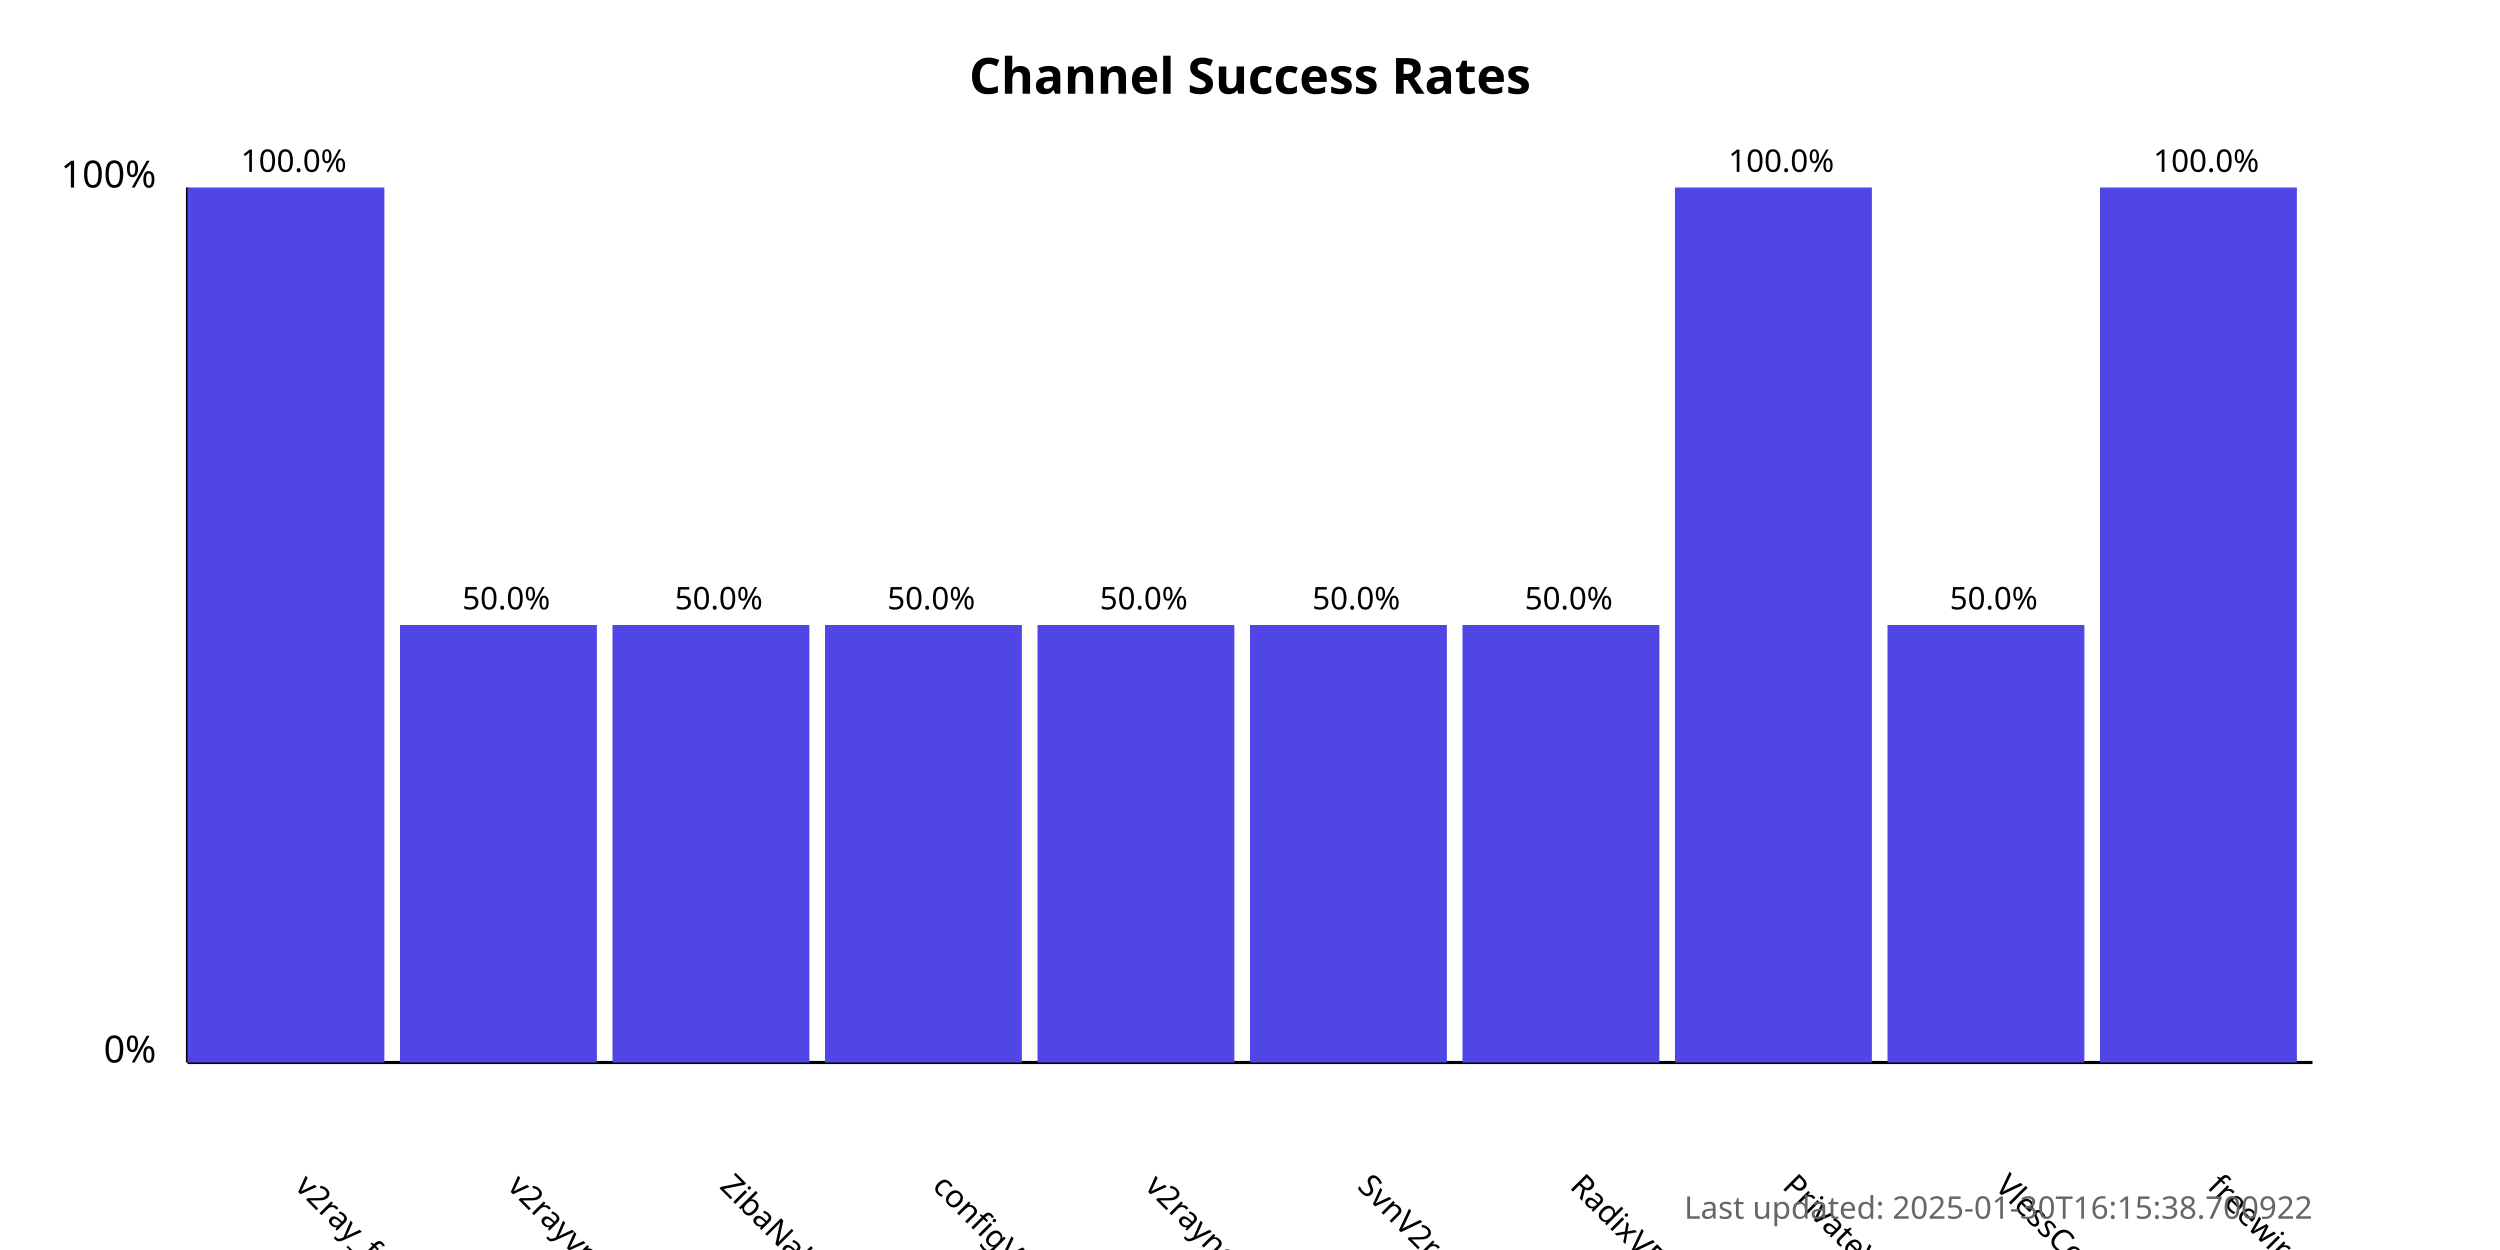
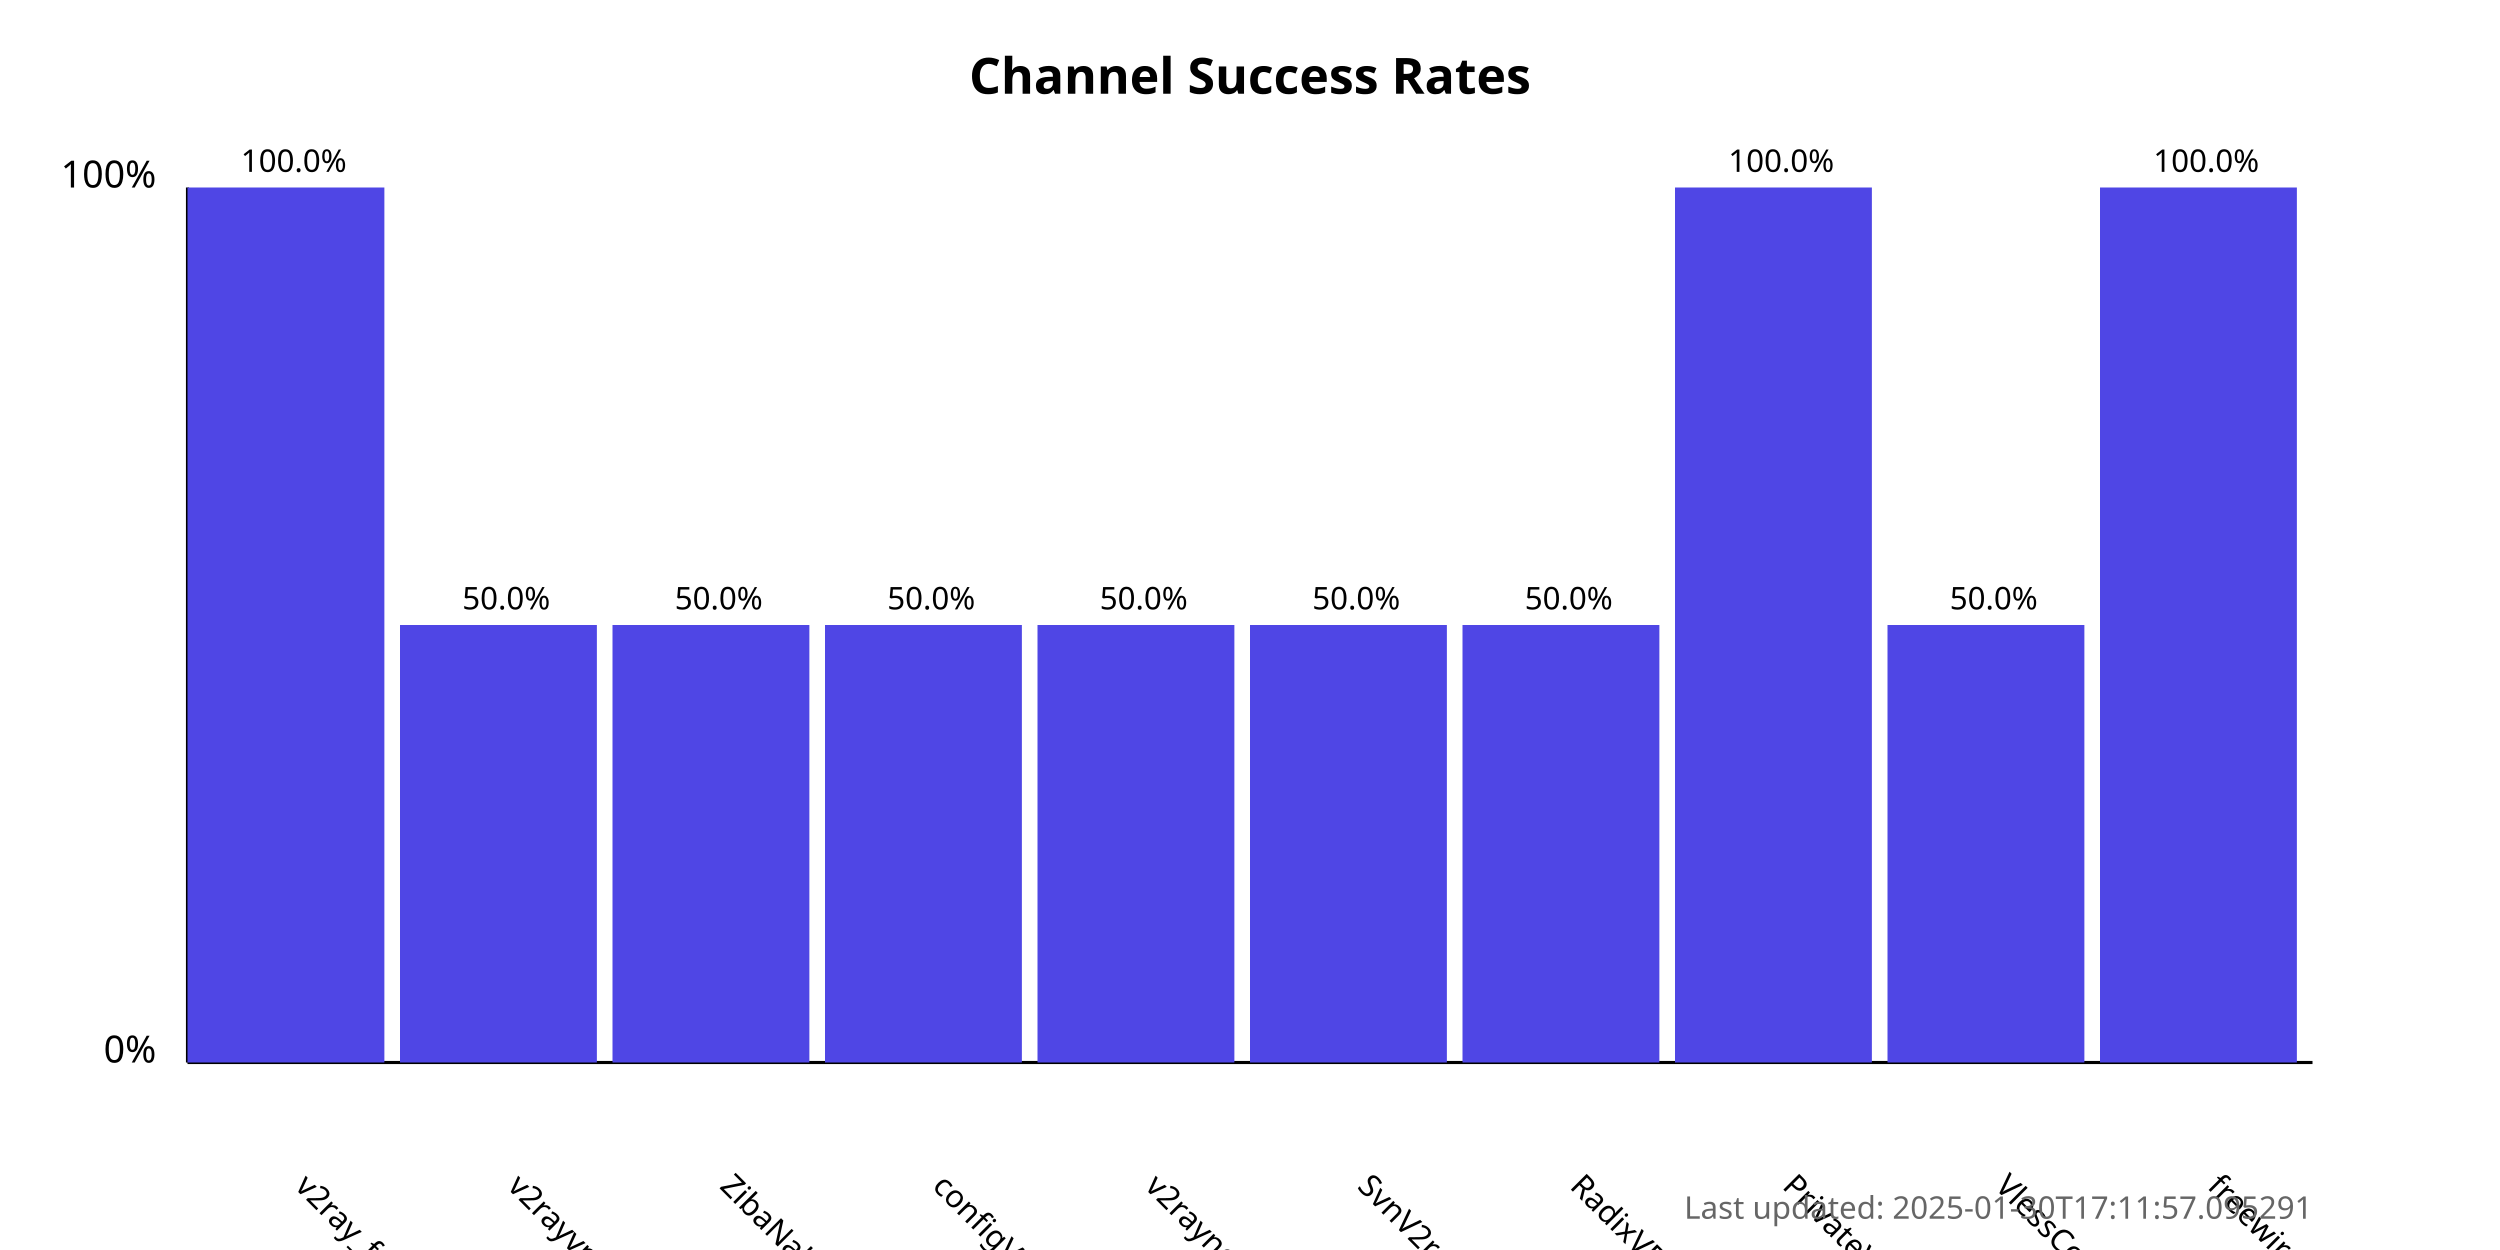
<svg xmlns="http://www.w3.org/2000/svg" width="800" height="400">
  <style>
            .chart-title { font: bold 16px sans-serif; }
            .axis-label { font: 12px sans-serif; }
            .tick-label { font: 10px sans-serif; }
            .bar { fill: #4f46e5; }
            .bar:hover { fill: #6366f1; }
            .timestamp { font: 10px sans-serif; fill: #666; }
        </style>
  <text x="400.0" y="30" text-anchor="middle" class="chart-title">
            Channel Success Rates
        </text>
  <line x1="60" y1="340" x2="60" y2="60" stroke="black" stroke-width="1" />
  <line x1="60" y1="340" x2="740" y2="340" stroke="black" stroke-width="1" />
  <text x="50" y="340" text-anchor="end" class="axis-label">0%</text>
  <text x="50" y="60" text-anchor="end" class="axis-label">100%</text>
  <g>
    <rect x="60" y="60.0" width="63.0" height="280.0" class="bar" />
    <text x="94.0" y="380" transform="rotate(45, 94.0, 380)" text-anchor="start" class="tick-label">
                v2ray_free_conf
            </text>
    <text x="94.0" y="55.0" text-anchor="middle" class="tick-label">
                100.0%
            </text>
  </g>
  <g>
    <rect x="128.0" y="200.0" width="63.0" height="140.0" class="bar" />
    <text x="162.0" y="380" transform="rotate(45, 162.0, 380)" text-anchor="start" class="tick-label">
                v2rayvpno
            </text>
    <text x="162.0" y="195.0" text-anchor="middle" class="tick-label">
                50.0%
            </text>
  </g>
  <g>
    <rect x="196.0" y="200.0" width="63.0" height="140.0" class="bar" />
    <text x="230.0" y="380" transform="rotate(45, 230.0, 380)" text-anchor="start" class="tick-label">
                ZibaNabz
            </text>
    <text x="230.0" y="195.0" text-anchor="middle" class="tick-label">
                50.0%
            </text>
  </g>
  <g>
    <rect x="264.0" y="200.0" width="63.0" height="140.0" class="bar" />
    <text x="298.0" y="380" transform="rotate(45, 298.0, 380)" text-anchor="start" class="tick-label">
                configV2rayForFree
            </text>
    <text x="298.0" y="195.0" text-anchor="middle" class="tick-label">
                50.0%
            </text>
  </g>
  <g>
    <rect x="332.0" y="200.0" width="63.0" height="140.0" class="bar" />
    <text x="366.0" y="380" transform="rotate(45, 366.0, 380)" text-anchor="start" class="tick-label">
                v2rayngvpn
            </text>
    <text x="366.0" y="195.0" text-anchor="middle" class="tick-label">
                50.0%
            </text>
  </g>
  <g>
    <rect x="400.0" y="200.0" width="63.0" height="140.0" class="bar" />
    <text x="434.0" y="380" transform="rotate(45, 434.0, 380)" text-anchor="start" class="tick-label">
                SvnV2ray
            </text>
    <text x="434.0" y="195.0" text-anchor="middle" class="tick-label">
                50.0%
            </text>
  </g>
  <g>
    <rect x="468.0" y="200.0" width="63.0" height="140.0" class="bar" />
    <text x="502.0" y="380" transform="rotate(45, 502.0, 380)" text-anchor="start" class="tick-label">
                RadixVPN
            </text>
    <text x="502.0" y="195.0" text-anchor="middle" class="tick-label">
                50.0%
            </text>
  </g>
  <g>
    <rect x="536.0" y="60.0" width="63.0" height="280.0" class="bar" />
    <text x="570.0" y="380" transform="rotate(45, 570.0, 380)" text-anchor="start" class="tick-label">
                PrivateVPNs
            </text>
    <text x="570.0" y="55.0" text-anchor="middle" class="tick-label">
                100.0%
            </text>
  </g>
  <g>
    <rect x="604.0" y="200.0" width="63.0" height="140.0" class="bar" />
    <text x="638.0" y="380" transform="rotate(45, 638.0, 380)" text-anchor="start" class="tick-label">
                VlessConfig
            </text>
    <text x="638.0" y="195.0" text-anchor="middle" class="tick-label">
                50.0%
            </text>
  </g>
  <g>
    <rect x="672.0" y="60.0" width="63.0" height="280.0" class="bar" />
    <text x="706.0" y="380" transform="rotate(45, 706.0, 380)" text-anchor="start" class="tick-label">
                freewireguard
            </text>
    <text x="706.0" y="55.0" text-anchor="middle" class="tick-label">
                100.0%
            </text>
  </g>
  <text x="740" y="390" text-anchor="end" class="timestamp">
-             Last updated: 2025-01-30T16:15:38.700922
+             Last updated: 2025-01-30T17:11:57.095291
        </text>
</svg>
